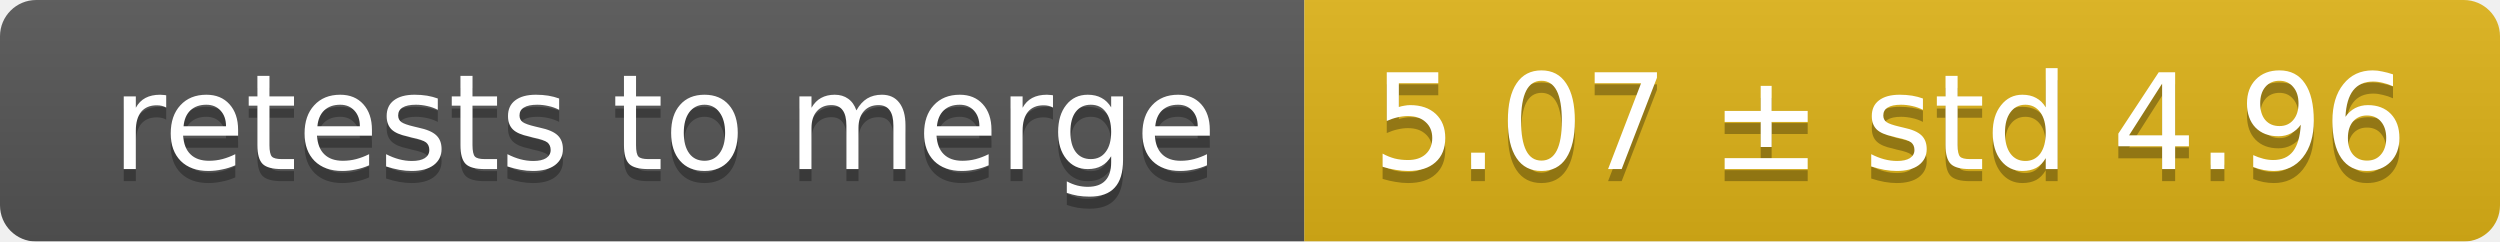
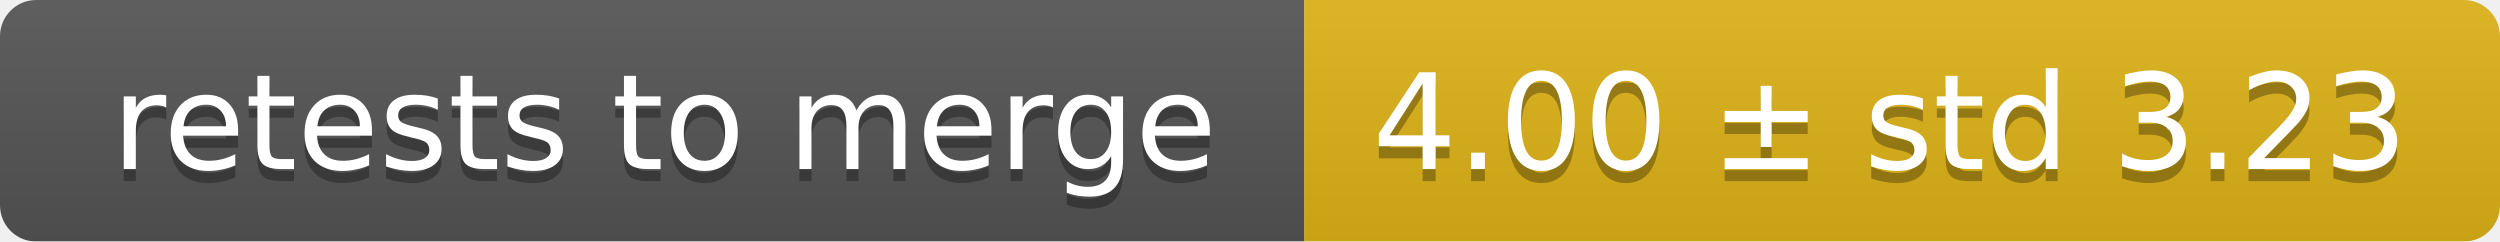
<svg xmlns="http://www.w3.org/2000/svg" width="207" height="20">
  <linearGradient id="smooth" x2="0" y2="100%">
    <stop offset="0" stop-color="#bbb" stop-opacity=".1" />
    <stop offset="1" stop-opacity=".1" />
  </linearGradient>
  <mask id="round">
    <rect width="207" height="20" rx="3" fill="#fff" />
  </mask>
  <g mask="url(#round)">
    <rect width="108" height="20" fill="#555" />
    <rect x="108" width="99" height="20" fill="#dfb317" />
    <rect width="207" height="20" fill="url(#smooth)" />
  </g>
  <g fill="#fff" text-anchor="middle" font-family="DejaVu Sans,Verdana,Geneva,sans-serif" font-size="11">
    <text x="55" y="15" fill="#010101" fill-opacity=".3">retests to merge</text>
    <text x="55" y="14">retests to merge</text>
-     <text x="156.5" y="15" fill="#010101" fill-opacity=".3">5.07 ± std 4.96</text>
-     <text x="156.5" y="14">5.07 ± std 4.96</text>
+     <text x="156.5" y="15" fill="#010101" fill-opacity=".3">4.00 ± std 3.23</text>
+     <text x="156.5" y="14">4.00 ± std 3.23</text>
  </g>
</svg>
